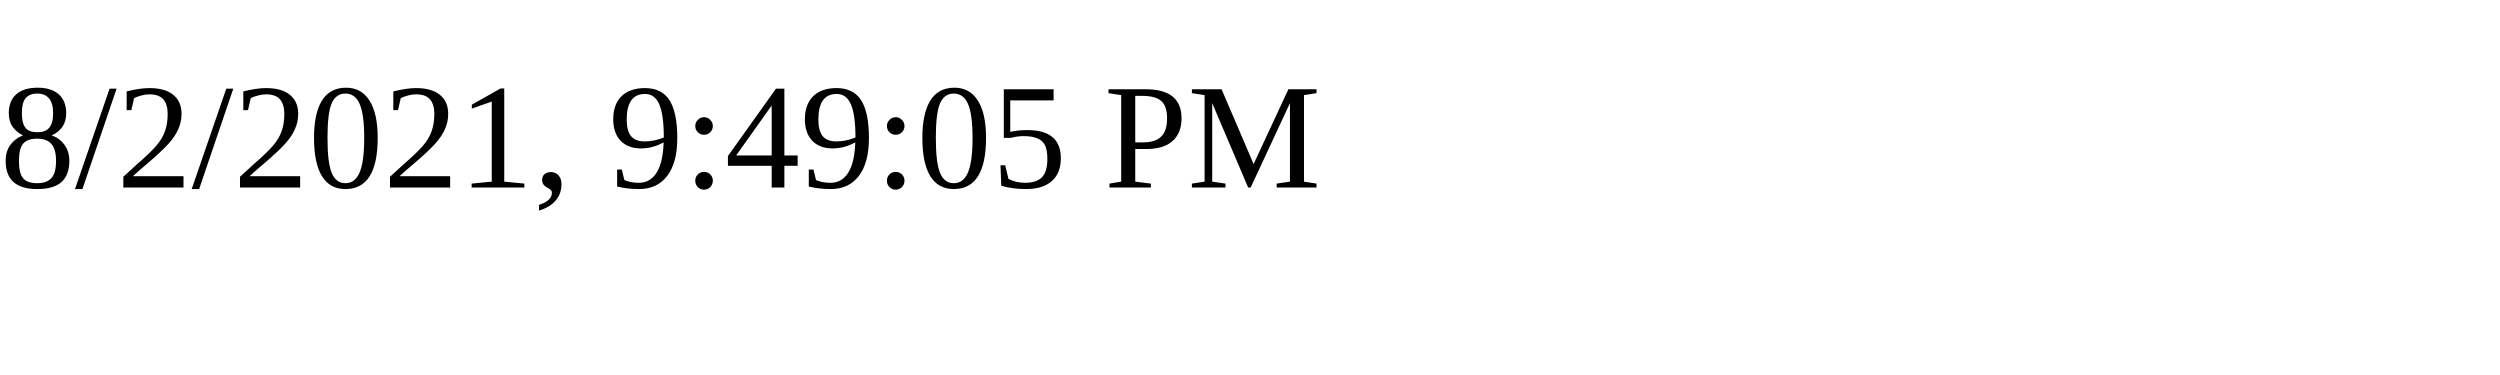
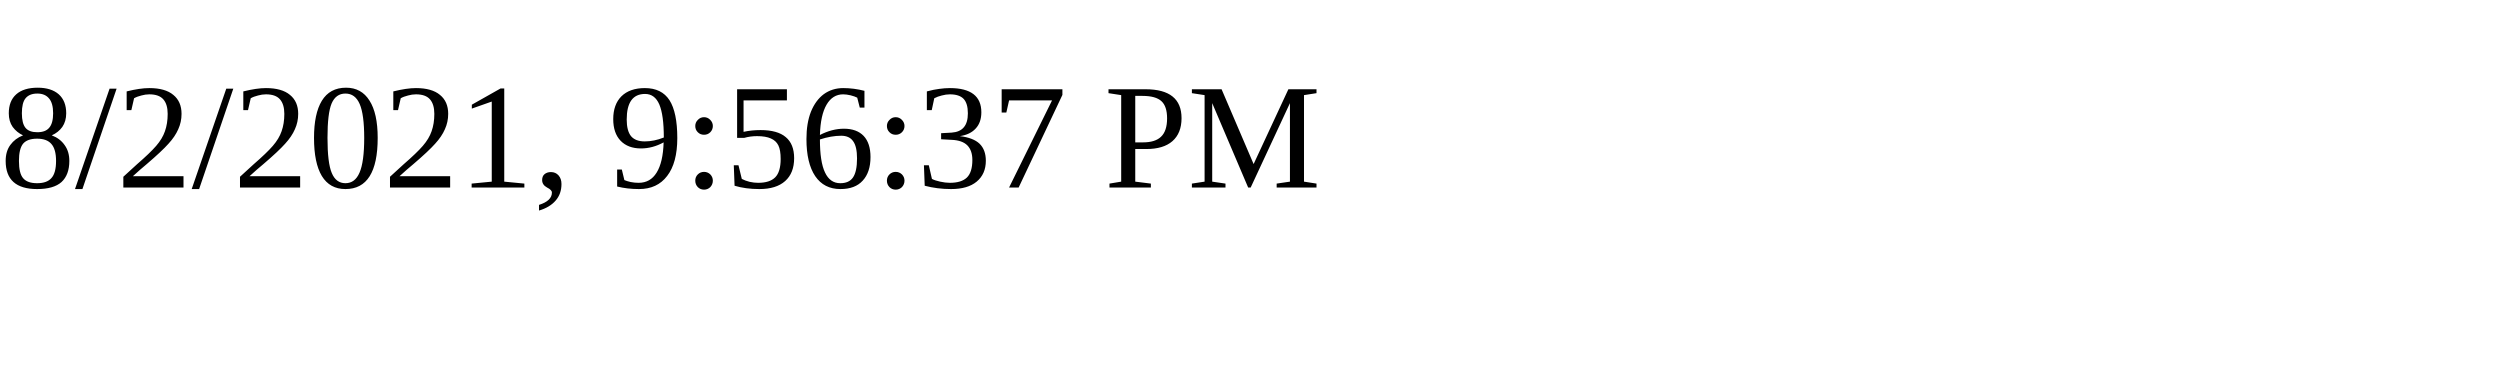
<svg xmlns="http://www.w3.org/2000/svg" height="30" width="200">
-   <text x="0" y="15">8/2/2021, 9:49:05 PM</text>
+   <text x="0" y="15">8/2/2021, 9:56:37 PM</text>
</svg>
